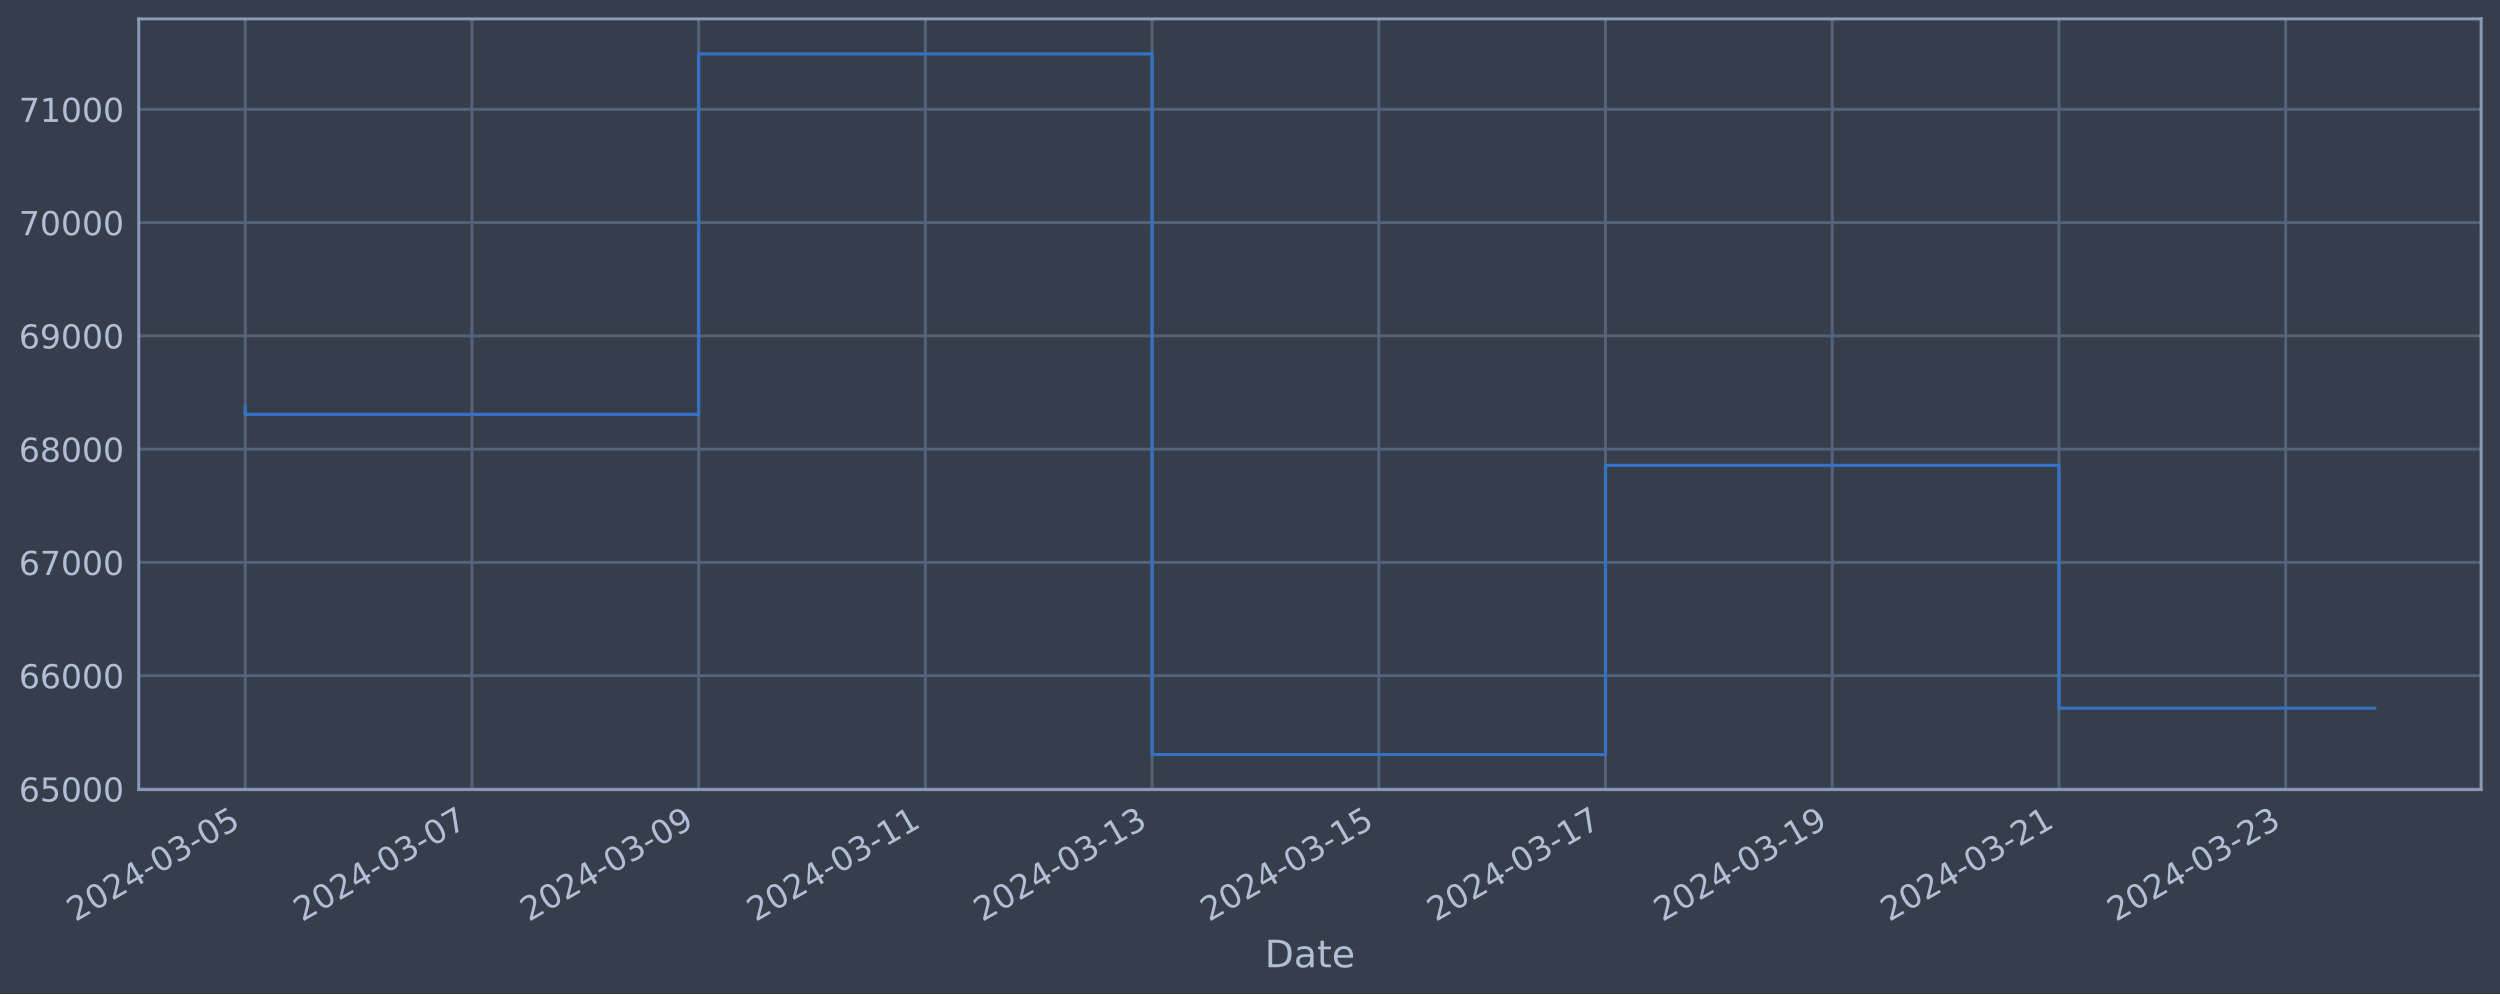
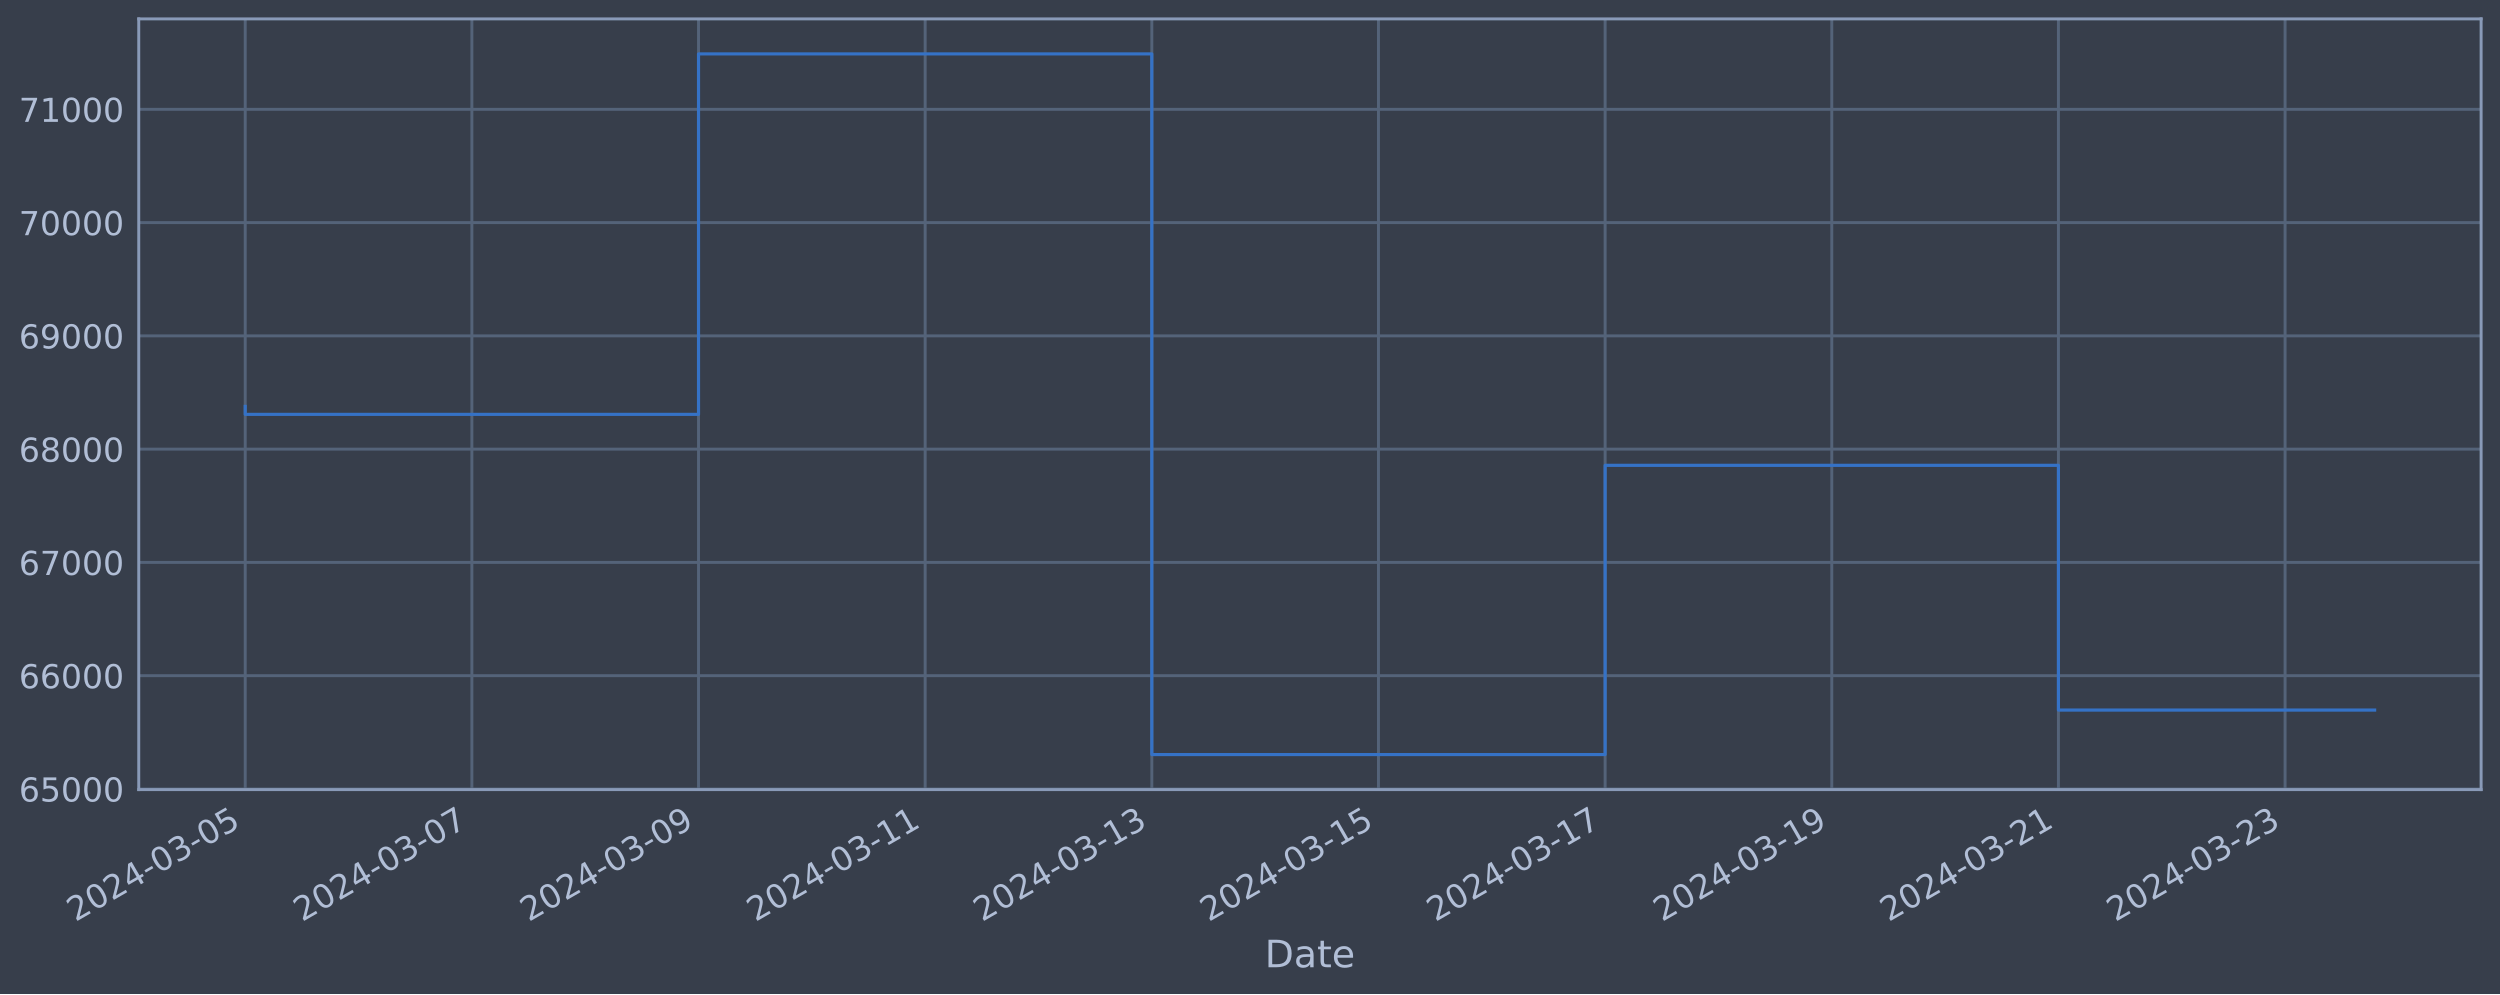
<svg xmlns="http://www.w3.org/2000/svg" xmlns:xlink="http://www.w3.org/1999/xlink" width="952.884pt" height="378.87pt" viewBox="0 0 952.884 378.87" version="1.1">
  <defs>
    <style type="text/css">*{stroke-linejoin: round; stroke-linecap: butt}</style>
  </defs>
  <g id="figure_1">
    <g id="patch_1">
      <path d="M 0 378.87  L 952.884 378.87  L 952.884 0  L 0 0  z " style="fill: #373e4b" />
    </g>
    <g id="axes_1">
      <g id="patch_2">
        <path d="M 52.884 300.96  L 945.684 300.96  L 945.684 7.2  L 52.884 7.2  z " style="fill: #373e4b" />
      </g>
      <g id="matplotlib.axis_1">
        <g id="xtick_1">
          <g id="line2d_1">
-             <path d="M 93.466 300.96  L 93.466 7.2  " clip-path="url(#p7b332c7b2c)" style="fill: none; stroke: #546379; stroke-width: 1.12; stroke-linecap: square" />
+             <path d="M 93.466 300.96  L 93.466 7.2  " clip-path="url(#pde375bb57f)" style="fill: none; stroke: #546379; stroke-width: 1.12; stroke-linecap: square" />
          </g>
          <g id="line2d_2" />
          <g id="text_1">
            <g style="fill: #b1bed6" transform="translate(28.74006 351.4642) rotate(-30) scale(0.126 -0.126)">
              <defs>
                <path id="DejaVuSans-32" d="M 1228 531  L 3431 531  L 3431 0  L 469 0  L 469 531  Q 828 903 1448 1529  Q 2069 2156 2228 2338  Q 2531 2678 2651 2914  Q 2772 3150 2772 3378  Q 2772 3750 2511 3984  Q 2250 4219 1831 4219  Q 1534 4219 1204 4116  Q 875 4013 500 3803  L 500 4441  Q 881 4594 1212 4672  Q 1544 4750 1819 4750  Q 2544 4750 2975 4387  Q 3406 4025 3406 3419  Q 3406 3131 3298 2873  Q 3191 2616 2906 2266  Q 2828 2175 2409 1742  Q 1991 1309 1228 531  z " transform="scale(0.015625)" />
                <path id="DejaVuSans-30" d="M 2034 4250  Q 1547 4250 1301 3770  Q 1056 3291 1056 2328  Q 1056 1369 1301 889  Q 1547 409 2034 409  Q 2525 409 2770 889  Q 3016 1369 3016 2328  Q 3016 3291 2770 3770  Q 2525 4250 2034 4250  z M 2034 4750  Q 2819 4750 3233 4129  Q 3647 3509 3647 2328  Q 3647 1150 3233 529  Q 2819 -91 2034 -91  Q 1250 -91 836 529  Q 422 1150 422 2328  Q 422 3509 836 4129  Q 1250 4750 2034 4750  z " transform="scale(0.015625)" />
                <path id="DejaVuSans-34" d="M 2419 4116  L 825 1625  L 2419 1625  L 2419 4116  z M 2253 4666  L 3047 4666  L 3047 1625  L 3713 1625  L 3713 1100  L 3047 1100  L 3047 0  L 2419 0  L 2419 1100  L 313 1100  L 313 1709  L 2253 4666  z " transform="scale(0.015625)" />
                <path id="DejaVuSans-2d" d="M 313 2009  L 1997 2009  L 1997 1497  L 313 1497  L 313 2009  z " transform="scale(0.015625)" />
                <path id="DejaVuSans-33" d="M 2597 2516  Q 3050 2419 3304 2112  Q 3559 1806 3559 1356  Q 3559 666 3084 287  Q 2609 -91 1734 -91  Q 1441 -91 1130 -33  Q 819 25 488 141  L 488 750  Q 750 597 1062 519  Q 1375 441 1716 441  Q 2309 441 2620 675  Q 2931 909 2931 1356  Q 2931 1769 2642 2001  Q 2353 2234 1838 2234  L 1294 2234  L 1294 2753  L 1863 2753  Q 2328 2753 2575 2939  Q 2822 3125 2822 3475  Q 2822 3834 2567 4026  Q 2313 4219 1838 4219  Q 1578 4219 1281 4162  Q 984 4106 628 3988  L 628 4550  Q 988 4650 1302 4700  Q 1616 4750 1894 4750  Q 2613 4750 3031 4423  Q 3450 4097 3450 3541  Q 3450 3153 3228 2886  Q 3006 2619 2597 2516  z " transform="scale(0.015625)" />
                <path id="DejaVuSans-35" d="M 691 4666  L 3169 4666  L 3169 4134  L 1269 4134  L 1269 2991  Q 1406 3038 1543 3061  Q 1681 3084 1819 3084  Q 2600 3084 3056 2656  Q 3513 2228 3513 1497  Q 3513 744 3044 326  Q 2575 -91 1722 -91  Q 1428 -91 1123 -41  Q 819 9 494 109  L 494 744  Q 775 591 1075 516  Q 1375 441 1709 441  Q 2250 441 2565 725  Q 2881 1009 2881 1497  Q 2881 1984 2565 2268  Q 2250 2553 1709 2553  Q 1456 2553 1204 2497  Q 953 2441 691 2322  L 691 4666  z " transform="scale(0.015625)" />
              </defs>
              <use xlink:href="#DejaVuSans-32" />
              <use xlink:href="#DejaVuSans-30" x="63.623" />
              <use xlink:href="#DejaVuSans-32" x="127.246" />
              <use xlink:href="#DejaVuSans-34" x="190.869" />
              <use xlink:href="#DejaVuSans-2d" x="254.492" />
              <use xlink:href="#DejaVuSans-30" x="290.576" />
              <use xlink:href="#DejaVuSans-33" x="354.199" />
              <use xlink:href="#DejaVuSans-2d" x="417.822" />
              <use xlink:href="#DejaVuSans-30" x="453.906" />
              <use xlink:href="#DejaVuSans-35" x="517.529" />
            </g>
          </g>
        </g>
        <g id="xtick_2">
          <g id="line2d_3">
-             <path d="M 179.879 300.96  L 179.879 7.2  " clip-path="url(#p7b332c7b2c)" style="fill: none; stroke: #546379; stroke-width: 1.12; stroke-linecap: square" />
+             <path d="M 179.855 300.96  L 179.855 7.2  " clip-path="url(#pde375bb57f)" style="fill: none; stroke: #546379; stroke-width: 1.12; stroke-linecap: square" />
          </g>
          <g id="line2d_4" />
          <g id="text_2">
-             <g style="fill: #b1bed6" transform="translate(115.1536 351.4642) rotate(-30) scale(0.126 -0.126)">
+             <g style="fill: #b1bed6" transform="translate(115.129 351.4642) rotate(-30) scale(0.126 -0.126)">
              <defs>
                <path id="DejaVuSans-37" d="M 525 4666  L 3525 4666  L 3525 4397  L 1831 0  L 1172 0  L 2766 4134  L 525 4134  L 525 4666  z " transform="scale(0.015625)" />
              </defs>
              <use xlink:href="#DejaVuSans-32" />
              <use xlink:href="#DejaVuSans-30" x="63.623" />
              <use xlink:href="#DejaVuSans-32" x="127.246" />
              <use xlink:href="#DejaVuSans-34" x="190.869" />
              <use xlink:href="#DejaVuSans-2d" x="254.492" />
              <use xlink:href="#DejaVuSans-30" x="290.576" />
              <use xlink:href="#DejaVuSans-33" x="354.199" />
              <use xlink:href="#DejaVuSans-2d" x="417.822" />
              <use xlink:href="#DejaVuSans-30" x="453.906" />
              <use xlink:href="#DejaVuSans-37" x="517.529" />
            </g>
          </g>
        </g>
        <g id="xtick_3">
          <g id="line2d_5">
-             <path d="M 266.293 300.96  L 266.293 7.2  " clip-path="url(#p7b332c7b2c)" style="fill: none; stroke: #546379; stroke-width: 1.12; stroke-linecap: square" />
+             <path d="M 266.244 300.96  L 266.244 7.2  " clip-path="url(#pde375bb57f)" style="fill: none; stroke: #546379; stroke-width: 1.12; stroke-linecap: square" />
          </g>
          <g id="line2d_6" />
          <g id="text_3">
-             <g style="fill: #b1bed6" transform="translate(201.5672 351.4642) rotate(-30) scale(0.126 -0.126)">
+             <g style="fill: #b1bed6" transform="translate(201.518 351.4642) rotate(-30) scale(0.126 -0.126)">
              <defs>
                <path id="DejaVuSans-39" d="M 703 97  L 703 672  Q 941 559 1184 500  Q 1428 441 1663 441  Q 2288 441 2617 861  Q 2947 1281 2994 2138  Q 2813 1869 2534 1725  Q 2256 1581 1919 1581  Q 1219 1581 811 2004  Q 403 2428 403 3163  Q 403 3881 828 4315  Q 1253 4750 1959 4750  Q 2769 4750 3195 4129  Q 3622 3509 3622 2328  Q 3622 1225 3098 567  Q 2575 -91 1691 -91  Q 1453 -91 1209 -44  Q 966 3 703 97  z M 1959 2075  Q 2384 2075 2632 2365  Q 2881 2656 2881 3163  Q 2881 3666 2632 3958  Q 2384 4250 1959 4250  Q 1534 4250 1286 3958  Q 1038 3666 1038 3163  Q 1038 2656 1286 2365  Q 1534 2075 1959 2075  z " transform="scale(0.015625)" />
              </defs>
              <use xlink:href="#DejaVuSans-32" />
              <use xlink:href="#DejaVuSans-30" x="63.623" />
              <use xlink:href="#DejaVuSans-32" x="127.246" />
              <use xlink:href="#DejaVuSans-34" x="190.869" />
              <use xlink:href="#DejaVuSans-2d" x="254.492" />
              <use xlink:href="#DejaVuSans-30" x="290.576" />
              <use xlink:href="#DejaVuSans-33" x="354.199" />
              <use xlink:href="#DejaVuSans-2d" x="417.822" />
              <use xlink:href="#DejaVuSans-30" x="453.906" />
              <use xlink:href="#DejaVuSans-39" x="517.529" />
            </g>
          </g>
        </g>
        <g id="xtick_4">
          <g id="line2d_7">
-             <path d="M 352.706 300.96  L 352.706 7.2  " clip-path="url(#p7b332c7b2c)" style="fill: none; stroke: #546379; stroke-width: 1.12; stroke-linecap: square" />
+             <path d="M 352.632 300.96  L 352.632 7.2  " clip-path="url(#pde375bb57f)" style="fill: none; stroke: #546379; stroke-width: 1.12; stroke-linecap: square" />
          </g>
          <g id="line2d_8" />
          <g id="text_4">
-             <g style="fill: #b1bed6" transform="translate(287.9807 351.4642) rotate(-30) scale(0.126 -0.126)">
+             <g style="fill: #b1bed6" transform="translate(287.907 351.4642) rotate(-30) scale(0.126 -0.126)">
              <defs>
                <path id="DejaVuSans-31" d="M 794 531  L 1825 531  L 1825 4091  L 703 3866  L 703 4441  L 1819 4666  L 2450 4666  L 2450 531  L 3481 531  L 3481 0  L 794 0  L 794 531  z " transform="scale(0.015625)" />
              </defs>
              <use xlink:href="#DejaVuSans-32" />
              <use xlink:href="#DejaVuSans-30" x="63.623" />
              <use xlink:href="#DejaVuSans-32" x="127.246" />
              <use xlink:href="#DejaVuSans-34" x="190.869" />
              <use xlink:href="#DejaVuSans-2d" x="254.492" />
              <use xlink:href="#DejaVuSans-30" x="290.576" />
              <use xlink:href="#DejaVuSans-33" x="354.199" />
              <use xlink:href="#DejaVuSans-2d" x="417.822" />
              <use xlink:href="#DejaVuSans-31" x="453.906" />
              <use xlink:href="#DejaVuSans-31" x="517.529" />
            </g>
          </g>
        </g>
        <g id="xtick_5">
          <g id="line2d_9">
-             <path d="M 439.12 300.96  L 439.12 7.2  " clip-path="url(#p7b332c7b2c)" style="fill: none; stroke: #546379; stroke-width: 1.12; stroke-linecap: square" />
+             <path d="M 439.021 300.96  L 439.021 7.2  " clip-path="url(#pde375bb57f)" style="fill: none; stroke: #546379; stroke-width: 1.12; stroke-linecap: square" />
          </g>
          <g id="line2d_10" />
          <g id="text_5">
-             <g style="fill: #b1bed6" transform="translate(374.3943 351.4642) rotate(-30) scale(0.126 -0.126)">
+             <g style="fill: #b1bed6" transform="translate(374.2959 351.4642) rotate(-30) scale(0.126 -0.126)">
              <use xlink:href="#DejaVuSans-32" />
              <use xlink:href="#DejaVuSans-30" x="63.623" />
              <use xlink:href="#DejaVuSans-32" x="127.246" />
              <use xlink:href="#DejaVuSans-34" x="190.869" />
              <use xlink:href="#DejaVuSans-2d" x="254.492" />
              <use xlink:href="#DejaVuSans-30" x="290.576" />
              <use xlink:href="#DejaVuSans-33" x="354.199" />
              <use xlink:href="#DejaVuSans-2d" x="417.822" />
              <use xlink:href="#DejaVuSans-31" x="453.906" />
              <use xlink:href="#DejaVuSans-33" x="517.529" />
            </g>
          </g>
        </g>
        <g id="xtick_6">
          <g id="line2d_11">
-             <path d="M 525.533 300.96  L 525.533 7.2  " clip-path="url(#p7b332c7b2c)" style="fill: none; stroke: #546379; stroke-width: 1.12; stroke-linecap: square" />
+             <path d="M 525.41 300.96  L 525.41 7.2  " clip-path="url(#pde375bb57f)" style="fill: none; stroke: #546379; stroke-width: 1.12; stroke-linecap: square" />
          </g>
          <g id="line2d_12" />
          <g id="text_6">
-             <g style="fill: #b1bed6" transform="translate(460.8079 351.4642) rotate(-30) scale(0.126 -0.126)">
+             <g style="fill: #b1bed6" transform="translate(460.6849 351.4642) rotate(-30) scale(0.126 -0.126)">
              <use xlink:href="#DejaVuSans-32" />
              <use xlink:href="#DejaVuSans-30" x="63.623" />
              <use xlink:href="#DejaVuSans-32" x="127.246" />
              <use xlink:href="#DejaVuSans-34" x="190.869" />
              <use xlink:href="#DejaVuSans-2d" x="254.492" />
              <use xlink:href="#DejaVuSans-30" x="290.576" />
              <use xlink:href="#DejaVuSans-33" x="354.199" />
              <use xlink:href="#DejaVuSans-2d" x="417.822" />
              <use xlink:href="#DejaVuSans-31" x="453.906" />
              <use xlink:href="#DejaVuSans-35" x="517.529" />
            </g>
          </g>
        </g>
        <g id="xtick_7">
          <g id="line2d_13">
-             <path d="M 611.947 300.96  L 611.947 7.2  " clip-path="url(#p7b332c7b2c)" style="fill: none; stroke: #546379; stroke-width: 1.12; stroke-linecap: square" />
+             <path d="M 611.799 300.96  L 611.799 7.2  " clip-path="url(#pde375bb57f)" style="fill: none; stroke: #546379; stroke-width: 1.12; stroke-linecap: square" />
          </g>
          <g id="line2d_14" />
          <g id="text_7">
-             <g style="fill: #b1bed6" transform="translate(547.2214 351.4642) rotate(-30) scale(0.126 -0.126)">
+             <g style="fill: #b1bed6" transform="translate(547.0739 351.4642) rotate(-30) scale(0.126 -0.126)">
              <use xlink:href="#DejaVuSans-32" />
              <use xlink:href="#DejaVuSans-30" x="63.623" />
              <use xlink:href="#DejaVuSans-32" x="127.246" />
              <use xlink:href="#DejaVuSans-34" x="190.869" />
              <use xlink:href="#DejaVuSans-2d" x="254.492" />
              <use xlink:href="#DejaVuSans-30" x="290.576" />
              <use xlink:href="#DejaVuSans-33" x="354.199" />
              <use xlink:href="#DejaVuSans-2d" x="417.822" />
              <use xlink:href="#DejaVuSans-31" x="453.906" />
              <use xlink:href="#DejaVuSans-37" x="517.529" />
            </g>
          </g>
        </g>
        <g id="xtick_8">
          <g id="line2d_15">
-             <path d="M 698.36 300.96  L 698.36 7.2  " clip-path="url(#p7b332c7b2c)" style="fill: none; stroke: #546379; stroke-width: 1.12; stroke-linecap: square" />
+             <path d="M 698.188 300.96  L 698.188 7.2  " clip-path="url(#pde375bb57f)" style="fill: none; stroke: #546379; stroke-width: 1.12; stroke-linecap: square" />
          </g>
          <g id="line2d_16" />
          <g id="text_8">
-             <g style="fill: #b1bed6" transform="translate(633.635 351.4642) rotate(-30) scale(0.126 -0.126)">
+             <g style="fill: #b1bed6" transform="translate(633.4628 351.4642) rotate(-30) scale(0.126 -0.126)">
              <use xlink:href="#DejaVuSans-32" />
              <use xlink:href="#DejaVuSans-30" x="63.623" />
              <use xlink:href="#DejaVuSans-32" x="127.246" />
              <use xlink:href="#DejaVuSans-34" x="190.869" />
              <use xlink:href="#DejaVuSans-2d" x="254.492" />
              <use xlink:href="#DejaVuSans-30" x="290.576" />
              <use xlink:href="#DejaVuSans-33" x="354.199" />
              <use xlink:href="#DejaVuSans-2d" x="417.822" />
              <use xlink:href="#DejaVuSans-31" x="453.906" />
              <use xlink:href="#DejaVuSans-39" x="517.529" />
            </g>
          </g>
        </g>
        <g id="xtick_9">
          <g id="line2d_17">
-             <path d="M 784.774 300.96  L 784.774 7.2  " clip-path="url(#p7b332c7b2c)" style="fill: none; stroke: #546379; stroke-width: 1.12; stroke-linecap: square" />
+             <path d="M 784.577 300.96  L 784.577 7.2  " clip-path="url(#pde375bb57f)" style="fill: none; stroke: #546379; stroke-width: 1.12; stroke-linecap: square" />
          </g>
          <g id="line2d_18" />
          <g id="text_9">
-             <g style="fill: #b1bed6" transform="translate(720.0485 351.4642) rotate(-30) scale(0.126 -0.126)">
+             <g style="fill: #b1bed6" transform="translate(719.8518 351.4642) rotate(-30) scale(0.126 -0.126)">
              <use xlink:href="#DejaVuSans-32" />
              <use xlink:href="#DejaVuSans-30" x="63.623" />
              <use xlink:href="#DejaVuSans-32" x="127.246" />
              <use xlink:href="#DejaVuSans-34" x="190.869" />
              <use xlink:href="#DejaVuSans-2d" x="254.492" />
              <use xlink:href="#DejaVuSans-30" x="290.576" />
              <use xlink:href="#DejaVuSans-33" x="354.199" />
              <use xlink:href="#DejaVuSans-2d" x="417.822" />
              <use xlink:href="#DejaVuSans-32" x="453.906" />
              <use xlink:href="#DejaVuSans-31" x="517.529" />
            </g>
          </g>
        </g>
        <g id="xtick_10">
          <g id="line2d_19">
-             <path d="M 871.188 300.96  L 871.188 7.2  " clip-path="url(#p7b332c7b2c)" style="fill: none; stroke: #546379; stroke-width: 1.12; stroke-linecap: square" />
+             <path d="M 870.966 300.96  L 870.966 7.2  " clip-path="url(#pde375bb57f)" style="fill: none; stroke: #546379; stroke-width: 1.12; stroke-linecap: square" />
          </g>
          <g id="line2d_20" />
          <g id="text_10">
-             <g style="fill: #b1bed6" transform="translate(806.4621 351.4642) rotate(-30) scale(0.126 -0.126)">
+             <g style="fill: #b1bed6" transform="translate(806.2408 351.4642) rotate(-30) scale(0.126 -0.126)">
              <use xlink:href="#DejaVuSans-32" />
              <use xlink:href="#DejaVuSans-30" x="63.623" />
              <use xlink:href="#DejaVuSans-32" x="127.246" />
              <use xlink:href="#DejaVuSans-34" x="190.869" />
              <use xlink:href="#DejaVuSans-2d" x="254.492" />
              <use xlink:href="#DejaVuSans-30" x="290.576" />
              <use xlink:href="#DejaVuSans-33" x="354.199" />
              <use xlink:href="#DejaVuSans-2d" x="417.822" />
              <use xlink:href="#DejaVuSans-32" x="453.906" />
              <use xlink:href="#DejaVuSans-33" x="517.529" />
            </g>
          </g>
        </g>
        <g id="text_11">
          <g style="fill: #b1bed6" transform="translate(482.0746 368.6753) scale(0.144 -0.144)">
            <defs>
              <path id="DejaVuSans-44" d="M 1259 4147  L 1259 519  L 2022 519  Q 2988 519 3436 956  Q 3884 1394 3884 2338  Q 3884 3275 3436 3711  Q 2988 4147 2022 4147  L 1259 4147  z M 628 4666  L 1925 4666  Q 3281 4666 3915 4102  Q 4550 3538 4550 2338  Q 4550 1131 3912 565  Q 3275 0 1925 0  L 628 0  L 628 4666  z " transform="scale(0.015625)" />
              <path id="DejaVuSans-61" d="M 2194 1759  Q 1497 1759 1228 1600  Q 959 1441 959 1056  Q 959 750 1161 570  Q 1363 391 1709 391  Q 2188 391 2477 730  Q 2766 1069 2766 1631  L 2766 1759  L 2194 1759  z M 3341 1997  L 3341 0  L 2766 0  L 2766 531  Q 2569 213 2275 61  Q 1981 -91 1556 -91  Q 1019 -91 701 211  Q 384 513 384 1019  Q 384 1609 779 1909  Q 1175 2209 1959 2209  L 2766 2209  L 2766 2266  Q 2766 2663 2505 2880  Q 2244 3097 1772 3097  Q 1472 3097 1187 3025  Q 903 2953 641 2809  L 641 3341  Q 956 3463 1253 3523  Q 1550 3584 1831 3584  Q 2591 3584 2966 3190  Q 3341 2797 3341 1997  z " transform="scale(0.015625)" />
              <path id="DejaVuSans-74" d="M 1172 4494  L 1172 3500  L 2356 3500  L 2356 3053  L 1172 3053  L 1172 1153  Q 1172 725 1289 603  Q 1406 481 1766 481  L 2356 481  L 2356 0  L 1766 0  Q 1100 0 847 248  Q 594 497 594 1153  L 594 3053  L 172 3053  L 172 3500  L 594 3500  L 594 4494  L 1172 4494  z " transform="scale(0.015625)" />
              <path id="DejaVuSans-65" d="M 3597 1894  L 3597 1613  L 953 1613  Q 991 1019 1311 708  Q 1631 397 2203 397  Q 2534 397 2845 478  Q 3156 559 3463 722  L 3463 178  Q 3153 47 2828 -22  Q 2503 -91 2169 -91  Q 1331 -91 842 396  Q 353 884 353 1716  Q 353 2575 817 3079  Q 1281 3584 2069 3584  Q 2775 3584 3186 3129  Q 3597 2675 3597 1894  z M 3022 2063  Q 3016 2534 2758 2815  Q 2500 3097 2075 3097  Q 1594 3097 1305 2825  Q 1016 2553 972 2059  L 3022 2063  z " transform="scale(0.015625)" />
            </defs>
            <use xlink:href="#DejaVuSans-44" />
            <use xlink:href="#DejaVuSans-61" x="77.002" />
            <use xlink:href="#DejaVuSans-74" x="138.281" />
            <use xlink:href="#DejaVuSans-65" x="177.49" />
          </g>
        </g>
      </g>
      <g id="matplotlib.axis_2">
        <g id="ytick_1">
          <g id="line2d_21">
-             <path d="M 52.884 300.718  L 945.684 300.718  " clip-path="url(#p7b332c7b2c)" style="fill: none; stroke: #546379; stroke-width: 1.12; stroke-linecap: square" />
+             <path d="M 52.884 300.718  L 945.684 300.718  " clip-path="url(#pde375bb57f)" style="fill: none; stroke: #546379; stroke-width: 1.12; stroke-linecap: square" />
          </g>
          <g id="line2d_22" />
          <g id="text_12">
            <g style="fill: #b1bed6" transform="translate(7.2 305.5049) scale(0.126 -0.126)">
              <defs>
                <path id="DejaVuSans-36" d="M 2113 2584  Q 1688 2584 1439 2293  Q 1191 2003 1191 1497  Q 1191 994 1439 701  Q 1688 409 2113 409  Q 2538 409 2786 701  Q 3034 994 3034 1497  Q 3034 2003 2786 2293  Q 2538 2584 2113 2584  z M 3366 4563  L 3366 3988  Q 3128 4100 2886 4159  Q 2644 4219 2406 4219  Q 1781 4219 1451 3797  Q 1122 3375 1075 2522  Q 1259 2794 1537 2939  Q 1816 3084 2150 3084  Q 2853 3084 3261 2657  Q 3669 2231 3669 1497  Q 3669 778 3244 343  Q 2819 -91 2113 -91  Q 1303 -91 875 529  Q 447 1150 447 2328  Q 447 3434 972 4092  Q 1497 4750 2381 4750  Q 2619 4750 2861 4703  Q 3103 4656 3366 4563  z " transform="scale(0.015625)" />
              </defs>
              <use xlink:href="#DejaVuSans-36" />
              <use xlink:href="#DejaVuSans-35" x="63.623" />
              <use xlink:href="#DejaVuSans-30" x="127.246" />
              <use xlink:href="#DejaVuSans-30" x="190.869" />
              <use xlink:href="#DejaVuSans-30" x="254.492" />
            </g>
          </g>
        </g>
        <g id="ytick_2">
          <g id="line2d_23">
-             <path d="M 52.884 257.544  L 945.684 257.544  " clip-path="url(#p7b332c7b2c)" style="fill: none; stroke: #546379; stroke-width: 1.12; stroke-linecap: square" />
+             <path d="M 52.884 257.544  L 945.684 257.544  " clip-path="url(#pde375bb57f)" style="fill: none; stroke: #546379; stroke-width: 1.12; stroke-linecap: square" />
          </g>
          <g id="line2d_24" />
          <g id="text_13">
            <g style="fill: #b1bed6" transform="translate(7.2 262.331) scale(0.126 -0.126)">
              <use xlink:href="#DejaVuSans-36" />
              <use xlink:href="#DejaVuSans-36" x="63.623" />
              <use xlink:href="#DejaVuSans-30" x="127.246" />
              <use xlink:href="#DejaVuSans-30" x="190.869" />
              <use xlink:href="#DejaVuSans-30" x="254.492" />
            </g>
          </g>
        </g>
        <g id="ytick_3">
          <g id="line2d_25">
-             <path d="M 52.884 214.37  L 945.684 214.37  " clip-path="url(#p7b332c7b2c)" style="fill: none; stroke: #546379; stroke-width: 1.12; stroke-linecap: square" />
+             <path d="M 52.884 214.37  L 945.684 214.37  " clip-path="url(#pde375bb57f)" style="fill: none; stroke: #546379; stroke-width: 1.12; stroke-linecap: square" />
          </g>
          <g id="line2d_26" />
          <g id="text_14">
            <g style="fill: #b1bed6" transform="translate(7.2 219.157) scale(0.126 -0.126)">
              <use xlink:href="#DejaVuSans-36" />
              <use xlink:href="#DejaVuSans-37" x="63.623" />
              <use xlink:href="#DejaVuSans-30" x="127.246" />
              <use xlink:href="#DejaVuSans-30" x="190.869" />
              <use xlink:href="#DejaVuSans-30" x="254.492" />
            </g>
          </g>
        </g>
        <g id="ytick_4">
          <g id="line2d_27">
-             <path d="M 52.884 171.196  L 945.684 171.196  " clip-path="url(#p7b332c7b2c)" style="fill: none; stroke: #546379; stroke-width: 1.12; stroke-linecap: square" />
+             <path d="M 52.884 171.196  L 945.684 171.196  " clip-path="url(#pde375bb57f)" style="fill: none; stroke: #546379; stroke-width: 1.12; stroke-linecap: square" />
          </g>
          <g id="line2d_28" />
          <g id="text_15">
            <g style="fill: #b1bed6" transform="translate(7.2 175.9831) scale(0.126 -0.126)">
              <defs>
                <path id="DejaVuSans-38" d="M 2034 2216  Q 1584 2216 1326 1975  Q 1069 1734 1069 1313  Q 1069 891 1326 650  Q 1584 409 2034 409  Q 2484 409 2743 651  Q 3003 894 3003 1313  Q 3003 1734 2745 1975  Q 2488 2216 2034 2216  z M 1403 2484  Q 997 2584 770 2862  Q 544 3141 544 3541  Q 544 4100 942 4425  Q 1341 4750 2034 4750  Q 2731 4750 3128 4425  Q 3525 4100 3525 3541  Q 3525 3141 3298 2862  Q 3072 2584 2669 2484  Q 3125 2378 3379 2068  Q 3634 1759 3634 1313  Q 3634 634 3220 271  Q 2806 -91 2034 -91  Q 1263 -91 848 271  Q 434 634 434 1313  Q 434 1759 690 2068  Q 947 2378 1403 2484  z M 1172 3481  Q 1172 3119 1398 2916  Q 1625 2713 2034 2713  Q 2441 2713 2670 2916  Q 2900 3119 2900 3481  Q 2900 3844 2670 4047  Q 2441 4250 2034 4250  Q 1625 4250 1398 4047  Q 1172 3844 1172 3481  z " transform="scale(0.015625)" />
              </defs>
              <use xlink:href="#DejaVuSans-36" />
              <use xlink:href="#DejaVuSans-38" x="63.623" />
              <use xlink:href="#DejaVuSans-30" x="127.246" />
              <use xlink:href="#DejaVuSans-30" x="190.869" />
              <use xlink:href="#DejaVuSans-30" x="254.492" />
            </g>
          </g>
        </g>
        <g id="ytick_5">
          <g id="line2d_29">
-             <path d="M 52.884 128.022  L 945.684 128.022  " clip-path="url(#p7b332c7b2c)" style="fill: none; stroke: #546379; stroke-width: 1.12; stroke-linecap: square" />
+             <path d="M 52.884 128.022  L 945.684 128.022  " clip-path="url(#pde375bb57f)" style="fill: none; stroke: #546379; stroke-width: 1.12; stroke-linecap: square" />
          </g>
          <g id="line2d_30" />
          <g id="text_16">
            <g style="fill: #b1bed6" transform="translate(7.2 132.8092) scale(0.126 -0.126)">
              <use xlink:href="#DejaVuSans-36" />
              <use xlink:href="#DejaVuSans-39" x="63.623" />
              <use xlink:href="#DejaVuSans-30" x="127.246" />
              <use xlink:href="#DejaVuSans-30" x="190.869" />
              <use xlink:href="#DejaVuSans-30" x="254.492" />
            </g>
          </g>
        </g>
        <g id="ytick_6">
          <g id="line2d_31">
-             <path d="M 52.884 84.848  L 945.684 84.848  " clip-path="url(#p7b332c7b2c)" style="fill: none; stroke: #546379; stroke-width: 1.12; stroke-linecap: square" />
+             <path d="M 52.884 84.848  L 945.684 84.848  " clip-path="url(#pde375bb57f)" style="fill: none; stroke: #546379; stroke-width: 1.12; stroke-linecap: square" />
          </g>
          <g id="line2d_32" />
          <g id="text_17">
            <g style="fill: #b1bed6" transform="translate(7.2 89.63523) scale(0.126 -0.126)">
              <use xlink:href="#DejaVuSans-37" />
              <use xlink:href="#DejaVuSans-30" x="63.623" />
              <use xlink:href="#DejaVuSans-30" x="127.246" />
              <use xlink:href="#DejaVuSans-30" x="190.869" />
              <use xlink:href="#DejaVuSans-30" x="254.492" />
            </g>
          </g>
        </g>
        <g id="ytick_7">
          <g id="line2d_33">
-             <path d="M 52.884 41.674  L 945.684 41.674  " clip-path="url(#p7b332c7b2c)" style="fill: none; stroke: #546379; stroke-width: 1.12; stroke-linecap: square" />
+             <path d="M 52.884 41.674  L 945.684 41.674  " clip-path="url(#pde375bb57f)" style="fill: none; stroke: #546379; stroke-width: 1.12; stroke-linecap: square" />
          </g>
          <g id="line2d_34" />
          <g id="text_18">
            <g style="fill: #b1bed6" transform="translate(7.2 46.4613) scale(0.126 -0.126)">
              <use xlink:href="#DejaVuSans-37" />
              <use xlink:href="#DejaVuSans-31" x="63.623" />
              <use xlink:href="#DejaVuSans-30" x="127.246" />
              <use xlink:href="#DejaVuSans-30" x="190.869" />
              <use xlink:href="#DejaVuSans-30" x="254.492" />
            </g>
          </g>
        </g>
      </g>
      <g id="line2d_35">
-         <path d="M 93.466 154.891  L 93.466 157.946  L 266.293 157.946  L 266.293 20.553  L 439.12 20.553  L 439.12 287.607  L 611.947 287.607  L 611.947 177.362  L 784.774 177.362  L 784.774 269.929  L 905.102 269.929  " clip-path="url(#p7b332c7b2c)" style="fill: none; stroke: #3572c6; stroke-width: 1.2; stroke-linecap: square" />
+         <path d="M 93.466 154.891  L 93.466 157.946  L 266.244 157.946  L 266.244 20.553  L 439.021 20.553  L 439.021 287.607  L 611.799 287.607  L 611.799 177.362  L 784.577 177.362  L 784.577 270.644  L 905.102 270.644  " clip-path="url(#pde375bb57f)" style="fill: none; stroke: #3572c6; stroke-width: 1.2; stroke-linecap: square" />
      </g>
      <g id="patch_3">
        <path d="M 52.884 300.96  L 52.884 7.2  " style="fill: none; stroke: #899ab8; stroke-width: 1.12; stroke-linejoin: miter; stroke-linecap: square" />
      </g>
      <g id="patch_4">
        <path d="M 945.684 300.96  L 945.684 7.2  " style="fill: none; stroke: #899ab8; stroke-width: 1.12; stroke-linejoin: miter; stroke-linecap: square" />
      </g>
      <g id="patch_5">
        <path d="M 52.884 300.96  L 945.684 300.96  " style="fill: none; stroke: #899ab8; stroke-width: 1.12; stroke-linejoin: miter; stroke-linecap: square" />
      </g>
      <g id="patch_6">
        <path d="M 52.884 7.2  L 945.684 7.2  " style="fill: none; stroke: #899ab8; stroke-width: 1.12; stroke-linejoin: miter; stroke-linecap: square" />
      </g>
    </g>
  </g>
  <defs>
-     <clipPath id="p7b332c7b2c">
+     <clipPath id="pde375bb57f">
      <rect x="52.884" y="7.2" width="892.8" height="293.76" />
    </clipPath>
  </defs>
</svg>
